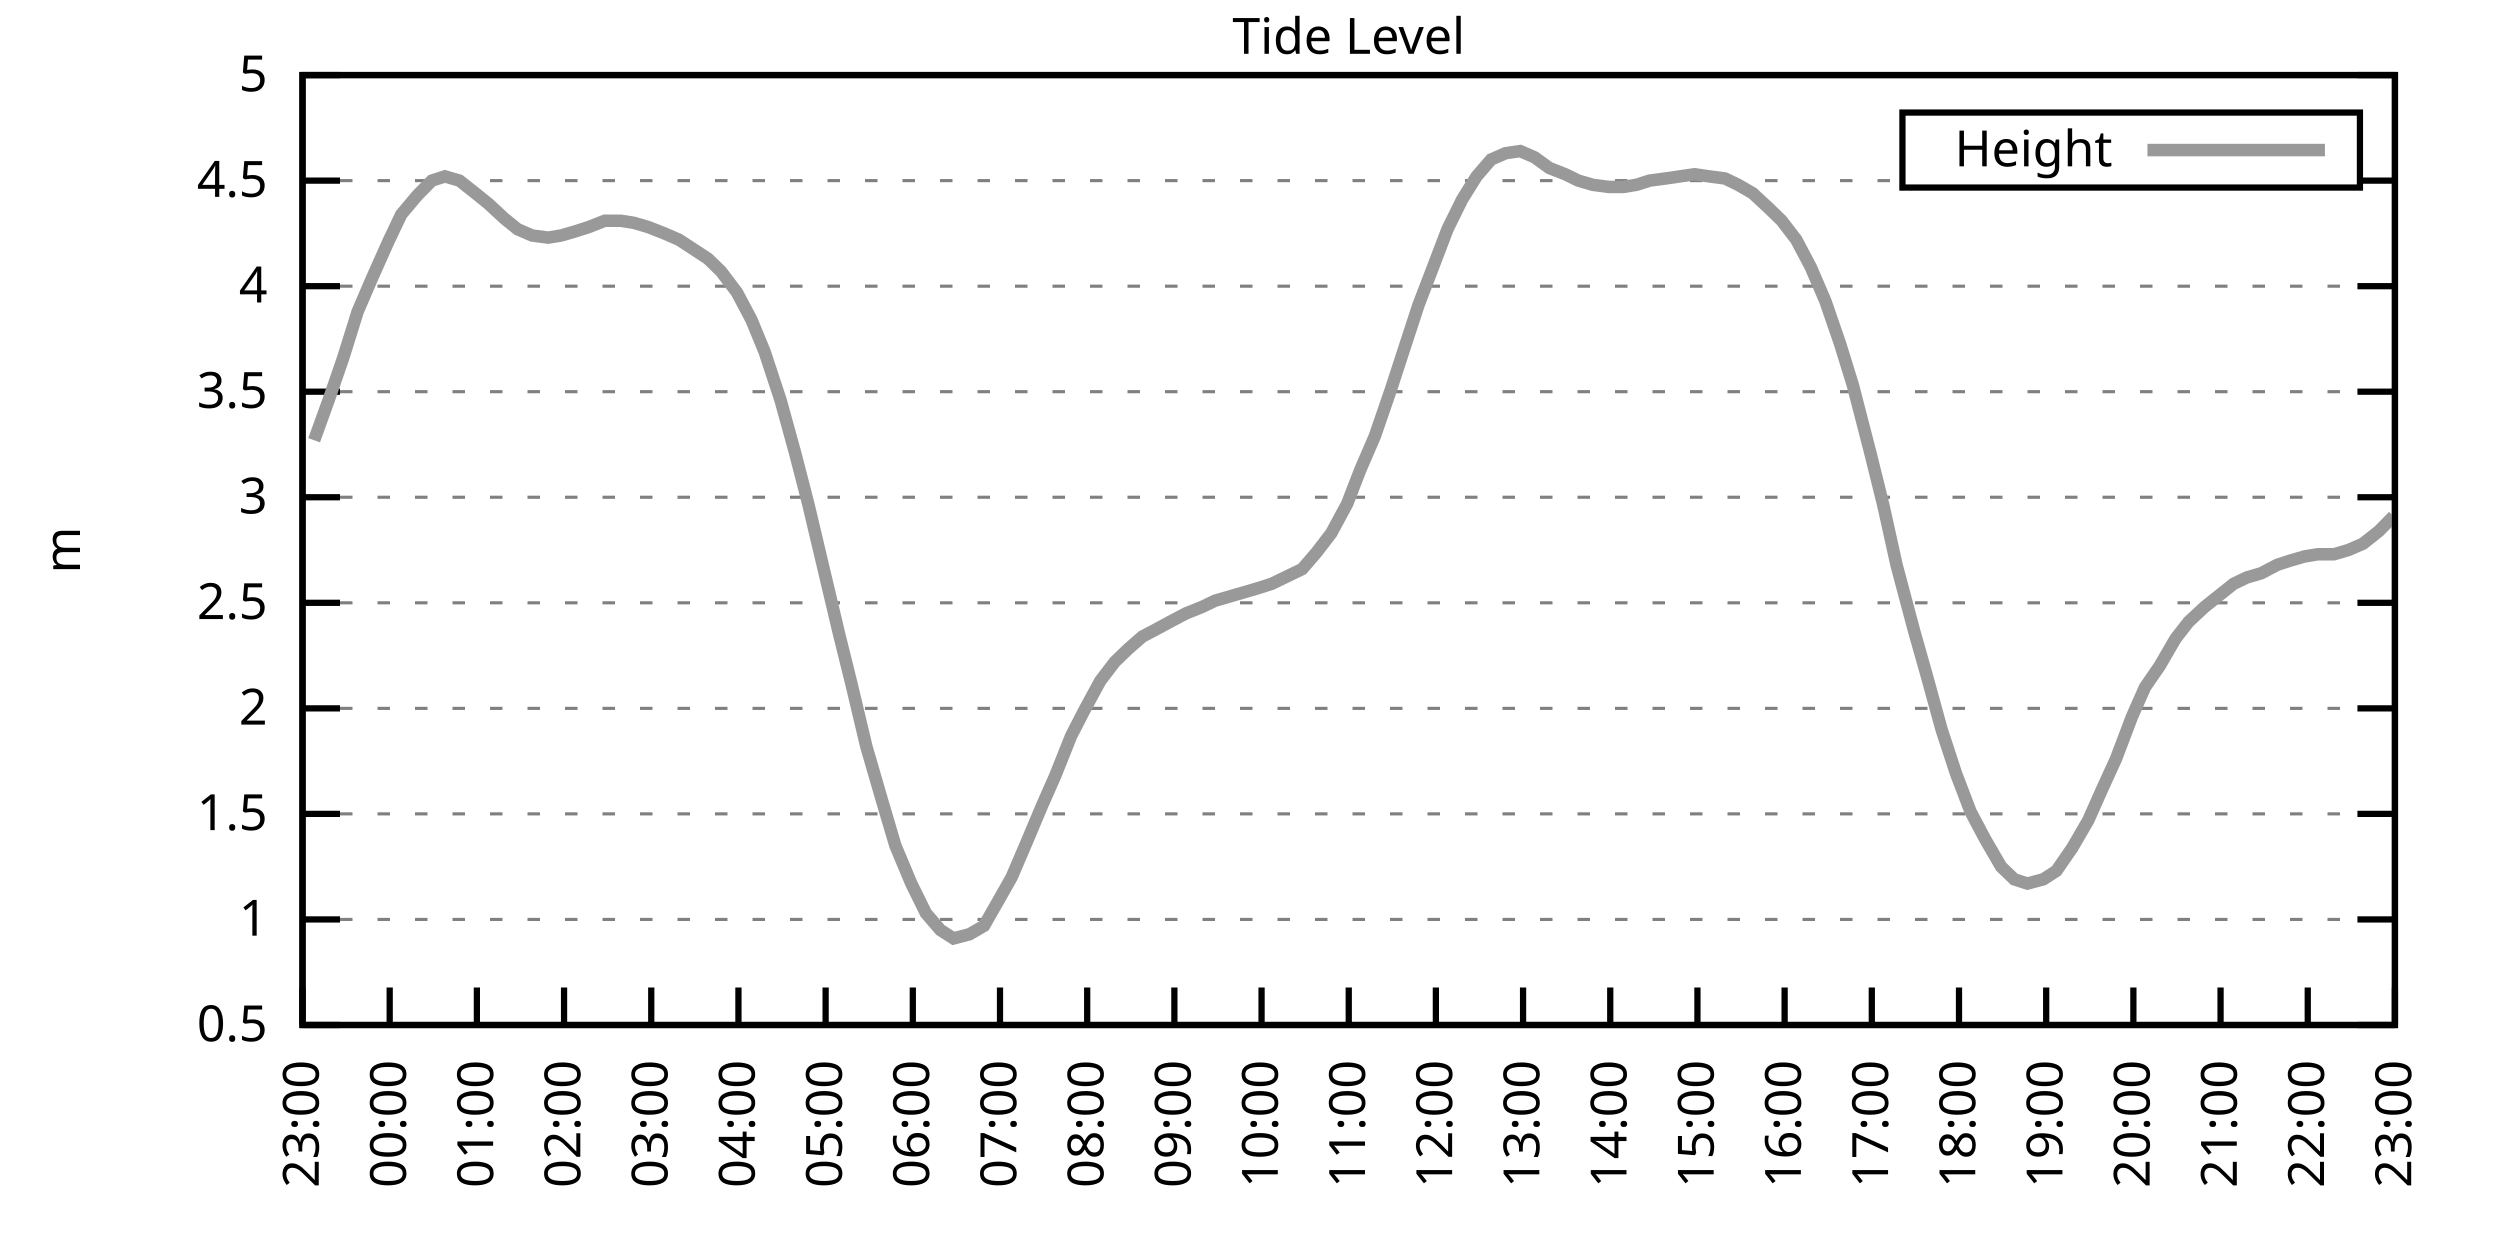
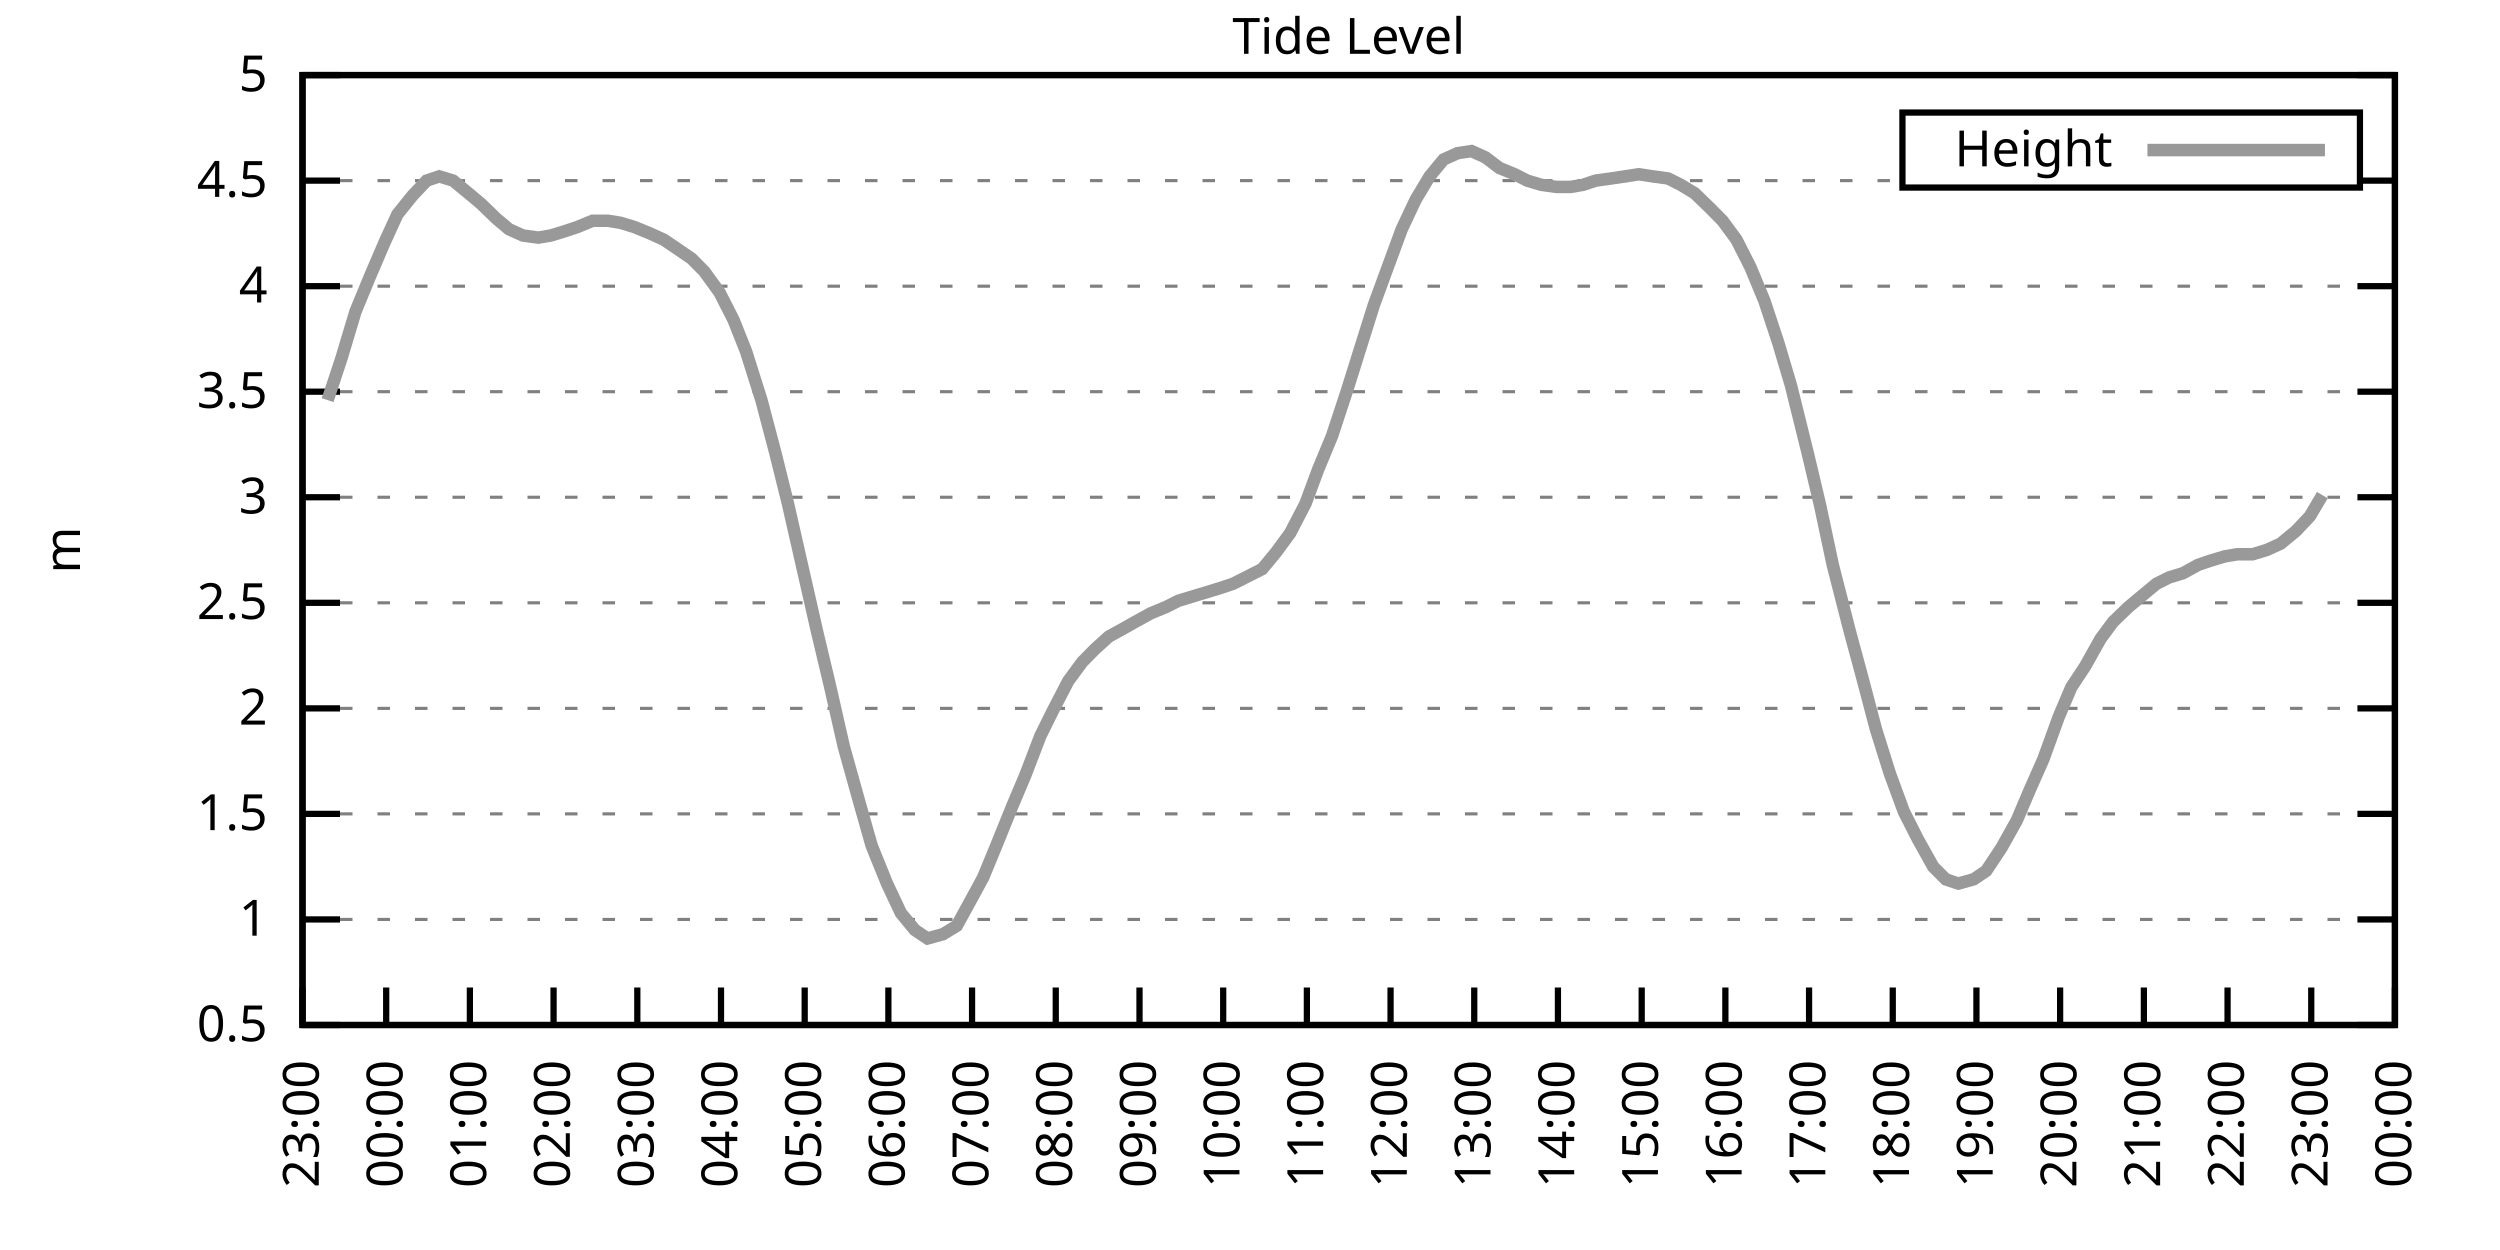
<svg xmlns="http://www.w3.org/2000/svg" xmlns:xlink="http://www.w3.org/1999/xlink" width="400" height="200" viewBox="0 0 400 200">
  <g id="gnuplot_canvas">
    <rect x="0" y="0" width="400" height="200" fill="none" />
    <defs>
      <circle id="gpDot" r="0.5" stroke-width="0.5" stroke="currentColor" />
      <path id="gpPt0" stroke-width="0.333" stroke="currentColor" d="M-1,0 h2 M0,-1 v2" />
      <path id="gpPt1" stroke-width="0.333" stroke="currentColor" d="M-1,-1 L1,1 M1,-1 L-1,1" />
      <path id="gpPt2" stroke-width="0.333" stroke="currentColor" d="M-1,0 L1,0 M0,-1 L0,1 M-1,-1 L1,1 M-1,1 L1,-1" />
      <rect id="gpPt3" stroke-width="0.333" stroke="currentColor" x="-1" y="-1" width="2" height="2" />
      <rect id="gpPt4" stroke-width="0.333" stroke="currentColor" fill="currentColor" x="-1" y="-1" width="2" height="2" />
      <circle id="gpPt5" stroke-width="0.333" stroke="currentColor" cx="0" cy="0" r="1" />
      <use xlink:href="#gpPt5" id="gpPt6" fill="currentColor" stroke="none" />
      <path id="gpPt7" stroke-width="0.333" stroke="currentColor" d="M0,-1.33 L-1.33,0.67 L1.33,0.67 z" />
      <use xlink:href="#gpPt7" id="gpPt8" fill="currentColor" stroke="none" />
      <use xlink:href="#gpPt7" id="gpPt9" stroke="currentColor" transform="rotate(180)" />
      <use xlink:href="#gpPt9" id="gpPt10" fill="currentColor" stroke="none" />
      <use xlink:href="#gpPt3" id="gpPt11" stroke="currentColor" transform="rotate(45)" />
      <use xlink:href="#gpPt11" id="gpPt12" fill="currentColor" stroke="none" />
      <path id="gpPt13" stroke-width="0.333" stroke="currentColor" d="M0,1.330 L1.265,0.411 L0.782,-1.067 L-0.782,-1.076 L-1.265,0.411 z" />
      <use xlink:href="#gpPt13" id="gpPt14" fill="currentColor" stroke="none" />
      <filter id="textbox" filterUnits="objectBoundingBox" x="0" y="0" height="1" width="1">
        <feFlood flood-color="white" flood-opacity="1" result="bgnd" />
        <feComposite in="SourceGraphic" in2="bgnd" operator="atop" />
      </filter>
      <filter id="greybox" filterUnits="objectBoundingBox" x="0" y="0" height="1" width="1">
        <feFlood flood-color="lightgrey" flood-opacity="1" result="grey" />
        <feComposite in="SourceGraphic" in2="grey" operator="atop" />
      </filter>
    </defs>
    <g fill="none" color="white" stroke="currentColor" stroke-width="1.00" stroke-linecap="butt" stroke-linejoin="miter">
</g>
    <g fill="none" color="black" stroke="currentColor" stroke-width="1.00" stroke-linecap="butt" stroke-linejoin="miter">
      <g stroke="none" shape-rendering="crispEdges">
        <polygon fill="rgb(255, 255, 255)" points="48.40,164.00 383.18,164.00 383.18,12.02 48.40,12.02 " />
      </g>
    </g>
    <g fill="none" color="black" stroke="currentColor" stroke-width="1.00" stroke-linecap="butt" stroke-linejoin="miter">
</g>
    <g fill="none" color="black" stroke="black" stroke-width="0.50" stroke-linecap="butt" stroke-linejoin="miter">
</g>
    <g fill="none" color="gray" stroke="currentColor" stroke-width="0.50" stroke-linecap="butt" stroke-linejoin="miter">
      <path stroke="gray" stroke-dasharray="2,4" class="gridline" d="M48.40,164.00 L383.19,164.00  " />
    </g>
    <g fill="none" color="gray" stroke="gray" stroke-width="1.00" stroke-linecap="butt" stroke-linejoin="miter">
</g>
    <g fill="none" color="black" stroke="currentColor" stroke-width="1.00" stroke-linecap="butt" stroke-linejoin="miter">
      <path stroke="black" d="M48.40,164.00 L54.40,164.00 M383.19,164.00 L377.19,164.00  " />
      <g transform="translate(42.80,166.60)" stroke="none" fill="black" font-family="Sans" font-size="8.00" text-anchor="end">
        <text>
          <tspan font-family="Sans"> 0.5</tspan>
        </text>
      </g>
    </g>
    <g fill="none" color="black" stroke="currentColor" stroke-width="1.00" stroke-linecap="butt" stroke-linejoin="miter">
</g>
    <g fill="none" color="black" stroke="black" stroke-width="0.50" stroke-linecap="butt" stroke-linejoin="miter">
</g>
    <g fill="none" color="gray" stroke="currentColor" stroke-width="0.50" stroke-linecap="butt" stroke-linejoin="miter">
      <path stroke="gray" stroke-dasharray="2,4" class="gridline" d="M48.40,147.11 L383.19,147.11  " />
    </g>
    <g fill="none" color="gray" stroke="gray" stroke-width="1.00" stroke-linecap="butt" stroke-linejoin="miter">
</g>
    <g fill="none" color="black" stroke="currentColor" stroke-width="1.00" stroke-linecap="butt" stroke-linejoin="miter">
      <path stroke="black" d="M48.40,147.11 L54.40,147.11 M383.19,147.11 L377.19,147.11  " />
      <g transform="translate(42.80,149.71)" stroke="none" fill="black" font-family="Sans" font-size="8.00" text-anchor="end">
        <text>
          <tspan font-family="Sans"> 1</tspan>
        </text>
      </g>
    </g>
    <g fill="none" color="black" stroke="currentColor" stroke-width="1.00" stroke-linecap="butt" stroke-linejoin="miter">
</g>
    <g fill="none" color="black" stroke="black" stroke-width="0.50" stroke-linecap="butt" stroke-linejoin="miter">
</g>
    <g fill="none" color="gray" stroke="currentColor" stroke-width="0.50" stroke-linecap="butt" stroke-linejoin="miter">
      <path stroke="gray" stroke-dasharray="2,4" class="gridline" d="M48.40,130.22 L383.19,130.22  " />
    </g>
    <g fill="none" color="gray" stroke="gray" stroke-width="1.00" stroke-linecap="butt" stroke-linejoin="miter">
</g>
    <g fill="none" color="black" stroke="currentColor" stroke-width="1.00" stroke-linecap="butt" stroke-linejoin="miter">
      <path stroke="black" d="M48.40,130.22 L54.40,130.22 M383.19,130.22 L377.19,130.22  " />
      <g transform="translate(42.80,132.82)" stroke="none" fill="black" font-family="Sans" font-size="8.00" text-anchor="end">
        <text>
          <tspan font-family="Sans"> 1.5</tspan>
        </text>
      </g>
    </g>
    <g fill="none" color="black" stroke="currentColor" stroke-width="1.00" stroke-linecap="butt" stroke-linejoin="miter">
</g>
    <g fill="none" color="black" stroke="black" stroke-width="0.50" stroke-linecap="butt" stroke-linejoin="miter">
</g>
    <g fill="none" color="gray" stroke="currentColor" stroke-width="0.50" stroke-linecap="butt" stroke-linejoin="miter">
      <path stroke="gray" stroke-dasharray="2,4" class="gridline" d="M48.40,113.34 L383.19,113.34  " />
    </g>
    <g fill="none" color="gray" stroke="gray" stroke-width="1.00" stroke-linecap="butt" stroke-linejoin="miter">
</g>
    <g fill="none" color="black" stroke="currentColor" stroke-width="1.00" stroke-linecap="butt" stroke-linejoin="miter">
      <path stroke="black" d="M48.40,113.34 L54.40,113.34 M383.19,113.34 L377.19,113.34  " />
      <g transform="translate(42.80,115.94)" stroke="none" fill="black" font-family="Sans" font-size="8.00" text-anchor="end">
        <text>
          <tspan font-family="Sans"> 2</tspan>
        </text>
      </g>
    </g>
    <g fill="none" color="black" stroke="currentColor" stroke-width="1.00" stroke-linecap="butt" stroke-linejoin="miter">
</g>
    <g fill="none" color="black" stroke="black" stroke-width="0.50" stroke-linecap="butt" stroke-linejoin="miter">
</g>
    <g fill="none" color="gray" stroke="currentColor" stroke-width="0.50" stroke-linecap="butt" stroke-linejoin="miter">
      <path stroke="gray" stroke-dasharray="2,4" class="gridline" d="M48.40,96.45 L383.19,96.45  " />
    </g>
    <g fill="none" color="gray" stroke="gray" stroke-width="1.00" stroke-linecap="butt" stroke-linejoin="miter">
</g>
    <g fill="none" color="black" stroke="currentColor" stroke-width="1.00" stroke-linecap="butt" stroke-linejoin="miter">
      <path stroke="black" d="M48.40,96.45 L54.40,96.45 M383.19,96.45 L377.19,96.45  " />
      <g transform="translate(42.80,99.05)" stroke="none" fill="black" font-family="Sans" font-size="8.00" text-anchor="end">
        <text>
          <tspan font-family="Sans"> 2.5</tspan>
        </text>
      </g>
    </g>
    <g fill="none" color="black" stroke="currentColor" stroke-width="1.00" stroke-linecap="butt" stroke-linejoin="miter">
</g>
    <g fill="none" color="black" stroke="black" stroke-width="0.50" stroke-linecap="butt" stroke-linejoin="miter">
</g>
    <g fill="none" color="gray" stroke="currentColor" stroke-width="0.50" stroke-linecap="butt" stroke-linejoin="miter">
      <path stroke="gray" stroke-dasharray="2,4" class="gridline" d="M48.40,79.56 L383.19,79.56  " />
    </g>
    <g fill="none" color="gray" stroke="gray" stroke-width="1.00" stroke-linecap="butt" stroke-linejoin="miter">
</g>
    <g fill="none" color="black" stroke="currentColor" stroke-width="1.00" stroke-linecap="butt" stroke-linejoin="miter">
      <path stroke="black" d="M48.40,79.56 L54.40,79.56 M383.19,79.56 L377.19,79.56  " />
      <g transform="translate(42.80,82.16)" stroke="none" fill="black" font-family="Sans" font-size="8.00" text-anchor="end">
        <text>
          <tspan font-family="Sans"> 3</tspan>
        </text>
      </g>
    </g>
    <g fill="none" color="black" stroke="currentColor" stroke-width="1.00" stroke-linecap="butt" stroke-linejoin="miter">
</g>
    <g fill="none" color="black" stroke="black" stroke-width="0.50" stroke-linecap="butt" stroke-linejoin="miter">
</g>
    <g fill="none" color="gray" stroke="currentColor" stroke-width="0.50" stroke-linecap="butt" stroke-linejoin="miter">
      <path stroke="gray" stroke-dasharray="2,4" class="gridline" d="M48.40,62.67 L383.19,62.67  " />
    </g>
    <g fill="none" color="gray" stroke="gray" stroke-width="1.00" stroke-linecap="butt" stroke-linejoin="miter">
</g>
    <g fill="none" color="black" stroke="currentColor" stroke-width="1.00" stroke-linecap="butt" stroke-linejoin="miter">
      <path stroke="black" d="M48.40,62.67 L54.40,62.67 M383.19,62.67 L377.19,62.67  " />
      <g transform="translate(42.80,65.27)" stroke="none" fill="black" font-family="Sans" font-size="8.00" text-anchor="end">
        <text>
          <tspan font-family="Sans"> 3.5</tspan>
        </text>
      </g>
    </g>
    <g fill="none" color="black" stroke="currentColor" stroke-width="1.00" stroke-linecap="butt" stroke-linejoin="miter">
</g>
    <g fill="none" color="black" stroke="black" stroke-width="0.50" stroke-linecap="butt" stroke-linejoin="miter">
</g>
    <g fill="none" color="gray" stroke="currentColor" stroke-width="0.50" stroke-linecap="butt" stroke-linejoin="miter">
      <path stroke="gray" stroke-dasharray="2,4" class="gridline" d="M48.40,45.79 L383.19,45.79  " />
    </g>
    <g fill="none" color="gray" stroke="gray" stroke-width="1.00" stroke-linecap="butt" stroke-linejoin="miter">
</g>
    <g fill="none" color="black" stroke="currentColor" stroke-width="1.00" stroke-linecap="butt" stroke-linejoin="miter">
      <path stroke="black" d="M48.40,45.79 L54.40,45.79 M383.19,45.79 L377.19,45.79  " />
      <g transform="translate(42.80,48.39)" stroke="none" fill="black" font-family="Sans" font-size="8.00" text-anchor="end">
        <text>
          <tspan font-family="Sans"> 4</tspan>
        </text>
      </g>
    </g>
    <g fill="none" color="black" stroke="currentColor" stroke-width="1.00" stroke-linecap="butt" stroke-linejoin="miter">
</g>
    <g fill="none" color="black" stroke="black" stroke-width="0.50" stroke-linecap="butt" stroke-linejoin="miter">
</g>
    <g fill="none" color="gray" stroke="currentColor" stroke-width="0.50" stroke-linecap="butt" stroke-linejoin="miter">
      <path stroke="gray" stroke-dasharray="2,4" class="gridline" d="M48.40,28.90 L304.39,28.90 M377.59,28.90 L383.19,28.90  " />
    </g>
    <g fill="none" color="gray" stroke="gray" stroke-width="1.00" stroke-linecap="butt" stroke-linejoin="miter">
</g>
    <g fill="none" color="black" stroke="currentColor" stroke-width="1.00" stroke-linecap="butt" stroke-linejoin="miter">
      <path stroke="black" d="M48.40,28.90 L54.40,28.90 M383.19,28.90 L377.19,28.90  " />
      <g transform="translate(42.80,31.50)" stroke="none" fill="black" font-family="Sans" font-size="8.00" text-anchor="end">
        <text>
          <tspan font-family="Sans"> 4.5</tspan>
        </text>
      </g>
    </g>
    <g fill="none" color="black" stroke="currentColor" stroke-width="1.00" stroke-linecap="butt" stroke-linejoin="miter">
</g>
    <g fill="none" color="black" stroke="black" stroke-width="0.50" stroke-linecap="butt" stroke-linejoin="miter">
</g>
    <g fill="none" color="gray" stroke="currentColor" stroke-width="0.50" stroke-linecap="butt" stroke-linejoin="miter">
      <path stroke="gray" stroke-dasharray="2,4" class="gridline" d="M48.40,12.01 L383.19,12.01  " />
    </g>
    <g fill="none" color="gray" stroke="gray" stroke-width="1.00" stroke-linecap="butt" stroke-linejoin="miter">
</g>
    <g fill="none" color="black" stroke="currentColor" stroke-width="1.00" stroke-linecap="butt" stroke-linejoin="miter">
      <path stroke="black" d="M48.40,12.01 L54.40,12.01 M383.19,12.01 L377.19,12.01  " />
      <g transform="translate(42.80,14.61)" stroke="none" fill="black" font-family="Sans" font-size="8.00" text-anchor="end">
        <text>
          <tspan font-family="Sans"> 5</tspan>
        </text>
      </g>
    </g>
    <g fill="none" color="black" stroke="currentColor" stroke-width="1.00" stroke-linecap="butt" stroke-linejoin="miter">
      <path stroke="black" d="M48.40,164.00 L48.40,158.00  " />
      <g transform="translate(51.00,169.60) rotate(270.00)" stroke="none" fill="black" font-family="Sans" font-size="8.00" text-anchor="end">
        <text>
          <tspan font-family="Sans">23:00</tspan>
        </text>
      </g>
    </g>
    <g fill="none" color="black" stroke="currentColor" stroke-width="1.00" stroke-linecap="butt" stroke-linejoin="miter">
-       <path stroke="black" d="M62.35,164.00 L62.35,158.00  " />
-       <g transform="translate(64.95,169.60) rotate(270.00)" stroke="none" fill="black" font-family="Sans" font-size="8.00" text-anchor="end">
+       <path stroke="black" d="M61.79,164.00 L61.79,158.00  " />
+       <g transform="translate(64.39,169.60) rotate(270.00)" stroke="none" fill="black" font-family="Sans" font-size="8.00" text-anchor="end">
        <text>
          <tspan font-family="Sans">00:00</tspan>
        </text>
      </g>
    </g>
    <g fill="none" color="black" stroke="currentColor" stroke-width="1.00" stroke-linecap="butt" stroke-linejoin="miter">
-       <path stroke="black" d="M76.30,164.00 L76.30,158.00  " />
-       <g transform="translate(78.90,169.60) rotate(270.00)" stroke="none" fill="black" font-family="Sans" font-size="8.00" text-anchor="end">
+       <path stroke="black" d="M75.18,164.00 L75.18,158.00  " />
+       <g transform="translate(77.78,169.60) rotate(270.00)" stroke="none" fill="black" font-family="Sans" font-size="8.00" text-anchor="end">
        <text>
          <tspan font-family="Sans">01:00</tspan>
        </text>
      </g>
    </g>
    <g fill="none" color="black" stroke="currentColor" stroke-width="1.00" stroke-linecap="butt" stroke-linejoin="miter">
-       <path stroke="black" d="M90.25,164.00 L90.25,158.00  " />
-       <g transform="translate(92.85,169.60) rotate(270.00)" stroke="none" fill="black" font-family="Sans" font-size="8.00" text-anchor="end">
+       <path stroke="black" d="M88.57,164.00 L88.57,158.00  " />
+       <g transform="translate(91.17,169.60) rotate(270.00)" stroke="none" fill="black" font-family="Sans" font-size="8.00" text-anchor="end">
        <text>
          <tspan font-family="Sans">02:00</tspan>
        </text>
      </g>
    </g>
    <g fill="none" color="black" stroke="currentColor" stroke-width="1.00" stroke-linecap="butt" stroke-linejoin="miter">
-       <path stroke="black" d="M104.20,164.00 L104.20,158.00  " />
-       <g transform="translate(106.80,169.60) rotate(270.00)" stroke="none" fill="black" font-family="Sans" font-size="8.00" text-anchor="end">
+       <path stroke="black" d="M101.97,164.00 L101.97,158.00  " />
+       <g transform="translate(104.57,169.60) rotate(270.00)" stroke="none" fill="black" font-family="Sans" font-size="8.00" text-anchor="end">
        <text>
          <tspan font-family="Sans">03:00</tspan>
        </text>
      </g>
    </g>
    <g fill="none" color="black" stroke="currentColor" stroke-width="1.00" stroke-linecap="butt" stroke-linejoin="miter">
-       <path stroke="black" d="M118.15,164.00 L118.15,158.00  " />
-       <g transform="translate(120.75,169.60) rotate(270.00)" stroke="none" fill="black" font-family="Sans" font-size="8.00" text-anchor="end">
+       <path stroke="black" d="M115.36,164.00 L115.36,158.00  " />
+       <g transform="translate(117.96,169.60) rotate(270.00)" stroke="none" fill="black" font-family="Sans" font-size="8.00" text-anchor="end">
        <text>
          <tspan font-family="Sans">04:00</tspan>
        </text>
      </g>
    </g>
    <g fill="none" color="black" stroke="currentColor" stroke-width="1.00" stroke-linecap="butt" stroke-linejoin="miter">
-       <path stroke="black" d="M132.10,164.00 L132.10,158.00  " />
-       <g transform="translate(134.70,169.60) rotate(270.00)" stroke="none" fill="black" font-family="Sans" font-size="8.00" text-anchor="end">
+       <path stroke="black" d="M128.75,164.00 L128.75,158.00  " />
+       <g transform="translate(131.35,169.60) rotate(270.00)" stroke="none" fill="black" font-family="Sans" font-size="8.00" text-anchor="end">
        <text>
          <tspan font-family="Sans">05:00</tspan>
        </text>
      </g>
    </g>
    <g fill="none" color="black" stroke="currentColor" stroke-width="1.00" stroke-linecap="butt" stroke-linejoin="miter">
-       <path stroke="black" d="M146.05,164.00 L146.05,158.00  " />
-       <g transform="translate(148.65,169.60) rotate(270.00)" stroke="none" fill="black" font-family="Sans" font-size="8.00" text-anchor="end">
+       <path stroke="black" d="M142.14,164.00 L142.14,158.00  " />
+       <g transform="translate(144.74,169.60) rotate(270.00)" stroke="none" fill="black" font-family="Sans" font-size="8.00" text-anchor="end">
        <text>
          <tspan font-family="Sans">06:00</tspan>
        </text>
      </g>
    </g>
    <g fill="none" color="black" stroke="currentColor" stroke-width="1.00" stroke-linecap="butt" stroke-linejoin="miter">
-       <path stroke="black" d="M160.00,164.00 L160.00,158.00  " />
-       <g transform="translate(162.60,169.60) rotate(270.00)" stroke="none" fill="black" font-family="Sans" font-size="8.00" text-anchor="end">
+       <path stroke="black" d="M155.53,164.00 L155.53,158.00  " />
+       <g transform="translate(158.13,169.60) rotate(270.00)" stroke="none" fill="black" font-family="Sans" font-size="8.00" text-anchor="end">
        <text>
          <tspan font-family="Sans">07:00</tspan>
        </text>
      </g>
    </g>
    <g fill="none" color="black" stroke="currentColor" stroke-width="1.00" stroke-linecap="butt" stroke-linejoin="miter">
-       <path stroke="black" d="M173.95,164.00 L173.95,158.00  " />
-       <g transform="translate(176.55,169.60) rotate(270.00)" stroke="none" fill="black" font-family="Sans" font-size="8.00" text-anchor="end">
+       <path stroke="black" d="M168.92,164.00 L168.92,158.00  " />
+       <g transform="translate(171.52,169.60) rotate(270.00)" stroke="none" fill="black" font-family="Sans" font-size="8.00" text-anchor="end">
        <text>
          <tspan font-family="Sans">08:00</tspan>
        </text>
      </g>
    </g>
    <g fill="none" color="black" stroke="currentColor" stroke-width="1.00" stroke-linecap="butt" stroke-linejoin="miter">
-       <path stroke="black" d="M187.90,164.00 L187.90,158.00  " />
-       <g transform="translate(190.50,169.60) rotate(270.00)" stroke="none" fill="black" font-family="Sans" font-size="8.00" text-anchor="end">
+       <path stroke="black" d="M182.32,164.00 L182.32,158.00  " />
+       <g transform="translate(184.92,169.60) rotate(270.00)" stroke="none" fill="black" font-family="Sans" font-size="8.00" text-anchor="end">
        <text>
          <tspan font-family="Sans">09:00</tspan>
        </text>
      </g>
    </g>
    <g fill="none" color="black" stroke="currentColor" stroke-width="1.00" stroke-linecap="butt" stroke-linejoin="miter">
-       <path stroke="black" d="M201.85,164.00 L201.85,158.00  " />
-       <g transform="translate(204.45,169.60) rotate(270.00)" stroke="none" fill="black" font-family="Sans" font-size="8.00" text-anchor="end">
+       <path stroke="black" d="M195.71,164.00 L195.71,158.00  " />
+       <g transform="translate(198.31,169.60) rotate(270.00)" stroke="none" fill="black" font-family="Sans" font-size="8.00" text-anchor="end">
        <text>
          <tspan font-family="Sans">10:00</tspan>
        </text>
      </g>
    </g>
    <g fill="none" color="black" stroke="currentColor" stroke-width="1.00" stroke-linecap="butt" stroke-linejoin="miter">
-       <path stroke="black" d="M215.80,164.00 L215.80,158.00  " />
-       <g transform="translate(218.40,169.60) rotate(270.00)" stroke="none" fill="black" font-family="Sans" font-size="8.00" text-anchor="end">
+       <path stroke="black" d="M209.10,164.00 L209.10,158.00  " />
+       <g transform="translate(211.70,169.60) rotate(270.00)" stroke="none" fill="black" font-family="Sans" font-size="8.00" text-anchor="end">
        <text>
          <tspan font-family="Sans">11:00</tspan>
        </text>
      </g>
    </g>
    <g fill="none" color="black" stroke="currentColor" stroke-width="1.00" stroke-linecap="butt" stroke-linejoin="miter">
-       <path stroke="black" d="M229.74,164.00 L229.74,158.00  " />
-       <g transform="translate(232.34,169.60) rotate(270.00)" stroke="none" fill="black" font-family="Sans" font-size="8.00" text-anchor="end">
+       <path stroke="black" d="M222.49,164.00 L222.49,158.00  " />
+       <g transform="translate(225.09,169.60) rotate(270.00)" stroke="none" fill="black" font-family="Sans" font-size="8.00" text-anchor="end">
        <text>
          <tspan font-family="Sans">12:00</tspan>
        </text>
      </g>
    </g>
    <g fill="none" color="black" stroke="currentColor" stroke-width="1.00" stroke-linecap="butt" stroke-linejoin="miter">
-       <path stroke="black" d="M243.69,164.00 L243.69,158.00  " />
-       <g transform="translate(246.29,169.60) rotate(270.00)" stroke="none" fill="black" font-family="Sans" font-size="8.00" text-anchor="end">
+       <path stroke="black" d="M235.88,164.00 L235.88,158.00  " />
+       <g transform="translate(238.48,169.60) rotate(270.00)" stroke="none" fill="black" font-family="Sans" font-size="8.00" text-anchor="end">
        <text>
          <tspan font-family="Sans">13:00</tspan>
        </text>
      </g>
    </g>
    <g fill="none" color="black" stroke="currentColor" stroke-width="1.00" stroke-linecap="butt" stroke-linejoin="miter">
-       <path stroke="black" d="M257.64,164.00 L257.64,158.00  " />
-       <g transform="translate(260.24,169.60) rotate(270.00)" stroke="none" fill="black" font-family="Sans" font-size="8.00" text-anchor="end">
+       <path stroke="black" d="M249.27,164.00 L249.27,158.00  " />
+       <g transform="translate(251.87,169.60) rotate(270.00)" stroke="none" fill="black" font-family="Sans" font-size="8.00" text-anchor="end">
        <text>
          <tspan font-family="Sans">14:00</tspan>
        </text>
      </g>
    </g>
    <g fill="none" color="black" stroke="currentColor" stroke-width="1.00" stroke-linecap="butt" stroke-linejoin="miter">
-       <path stroke="black" d="M271.59,164.00 L271.59,158.00  " />
-       <g transform="translate(274.19,169.60) rotate(270.00)" stroke="none" fill="black" font-family="Sans" font-size="8.00" text-anchor="end">
+       <path stroke="black" d="M262.67,164.00 L262.67,158.00  " />
+       <g transform="translate(265.27,169.60) rotate(270.00)" stroke="none" fill="black" font-family="Sans" font-size="8.00" text-anchor="end">
        <text>
          <tspan font-family="Sans">15:00</tspan>
        </text>
      </g>
    </g>
    <g fill="none" color="black" stroke="currentColor" stroke-width="1.00" stroke-linecap="butt" stroke-linejoin="miter">
-       <path stroke="black" d="M285.54,164.00 L285.54,158.00  " />
-       <g transform="translate(288.14,169.60) rotate(270.00)" stroke="none" fill="black" font-family="Sans" font-size="8.00" text-anchor="end">
+       <path stroke="black" d="M276.06,164.00 L276.06,158.00  " />
+       <g transform="translate(278.66,169.60) rotate(270.00)" stroke="none" fill="black" font-family="Sans" font-size="8.00" text-anchor="end">
        <text>
          <tspan font-family="Sans">16:00</tspan>
        </text>
      </g>
    </g>
    <g fill="none" color="black" stroke="currentColor" stroke-width="1.00" stroke-linecap="butt" stroke-linejoin="miter">
-       <path stroke="black" d="M299.49,164.00 L299.49,158.00  " />
-       <g transform="translate(302.09,169.60) rotate(270.00)" stroke="none" fill="black" font-family="Sans" font-size="8.00" text-anchor="end">
+       <path stroke="black" d="M289.45,164.00 L289.45,158.00  " />
+       <g transform="translate(292.05,169.60) rotate(270.00)" stroke="none" fill="black" font-family="Sans" font-size="8.00" text-anchor="end">
        <text>
          <tspan font-family="Sans">17:00</tspan>
        </text>
      </g>
    </g>
    <g fill="none" color="black" stroke="currentColor" stroke-width="1.00" stroke-linecap="butt" stroke-linejoin="miter">
-       <path stroke="black" d="M313.44,164.00 L313.44,158.00  " />
-       <g transform="translate(316.04,169.60) rotate(270.00)" stroke="none" fill="black" font-family="Sans" font-size="8.00" text-anchor="end">
+       <path stroke="black" d="M302.84,164.00 L302.84,158.00  " />
+       <g transform="translate(305.44,169.60) rotate(270.00)" stroke="none" fill="black" font-family="Sans" font-size="8.00" text-anchor="end">
        <text>
          <tspan font-family="Sans">18:00</tspan>
        </text>
      </g>
    </g>
    <g fill="none" color="black" stroke="currentColor" stroke-width="1.00" stroke-linecap="butt" stroke-linejoin="miter">
-       <path stroke="black" d="M327.39,164.00 L327.39,158.00  " />
-       <g transform="translate(329.99,169.60) rotate(270.00)" stroke="none" fill="black" font-family="Sans" font-size="8.00" text-anchor="end">
+       <path stroke="black" d="M316.23,164.00 L316.23,158.00  " />
+       <g transform="translate(318.83,169.60) rotate(270.00)" stroke="none" fill="black" font-family="Sans" font-size="8.00" text-anchor="end">
        <text>
          <tspan font-family="Sans">19:00</tspan>
        </text>
      </g>
    </g>
    <g fill="none" color="black" stroke="currentColor" stroke-width="1.00" stroke-linecap="butt" stroke-linejoin="miter">
-       <path stroke="black" d="M341.34,164.00 L341.34,158.00  " />
-       <g transform="translate(343.94,169.60) rotate(270.00)" stroke="none" fill="black" font-family="Sans" font-size="8.00" text-anchor="end">
+       <path stroke="black" d="M329.62,164.00 L329.62,158.00  " />
+       <g transform="translate(332.22,169.60) rotate(270.00)" stroke="none" fill="black" font-family="Sans" font-size="8.00" text-anchor="end">
        <text>
          <tspan font-family="Sans">20:00</tspan>
        </text>
      </g>
    </g>
    <g fill="none" color="black" stroke="currentColor" stroke-width="1.00" stroke-linecap="butt" stroke-linejoin="miter">
-       <path stroke="black" d="M355.29,164.00 L355.29,158.00  " />
-       <g transform="translate(357.89,169.60) rotate(270.00)" stroke="none" fill="black" font-family="Sans" font-size="8.00" text-anchor="end">
+       <path stroke="black" d="M343.02,164.00 L343.02,158.00  " />
+       <g transform="translate(345.62,169.60) rotate(270.00)" stroke="none" fill="black" font-family="Sans" font-size="8.00" text-anchor="end">
        <text>
          <tspan font-family="Sans">21:00</tspan>
        </text>
      </g>
    </g>
    <g fill="none" color="black" stroke="currentColor" stroke-width="1.00" stroke-linecap="butt" stroke-linejoin="miter">
-       <path stroke="black" d="M369.24,164.00 L369.24,158.00  " />
-       <g transform="translate(371.84,169.60) rotate(270.00)" stroke="none" fill="black" font-family="Sans" font-size="8.00" text-anchor="end">
+       <path stroke="black" d="M356.41,164.00 L356.41,158.00  " />
+       <g transform="translate(359.01,169.60) rotate(270.00)" stroke="none" fill="black" font-family="Sans" font-size="8.00" text-anchor="end">
        <text>
          <tspan font-family="Sans">22:00</tspan>
+         </text>
+       </g>
+     </g>
+     <g fill="none" color="black" stroke="currentColor" stroke-width="1.00" stroke-linecap="butt" stroke-linejoin="miter">
+       <path stroke="black" d="M369.80,164.00 L369.80,158.00  " />
+       <g transform="translate(372.40,169.60) rotate(270.00)" stroke="none" fill="black" font-family="Sans" font-size="8.00" text-anchor="end">
+         <text>
+           <tspan font-family="Sans">23:00</tspan>
        </text>
      </g>
    </g>
    <g fill="none" color="black" stroke="currentColor" stroke-width="1.00" stroke-linecap="butt" stroke-linejoin="miter">
      <path stroke="black" d="M383.19,164.00 L383.19,158.00  " />
      <g transform="translate(385.79,169.60) rotate(270.00)" stroke="none" fill="black" font-family="Sans" font-size="8.00" text-anchor="end">
        <text>
-           <tspan font-family="Sans">23:00</tspan>
+           <tspan font-family="Sans">00:00</tspan>
        </text>
      </g>
    </g>
    <g fill="none" color="black" stroke="currentColor" stroke-width="1.00" stroke-linecap="butt" stroke-linejoin="miter">
</g>
    <g fill="none" color="black" stroke="currentColor" stroke-width="1.00" stroke-linecap="butt" stroke-linejoin="miter">
      <path stroke="black" d="M48.40,12.01 L48.40,164.00 L383.19,164.00 L383.19,12.01 L48.40,12.01 Z  " />
    </g>
    <g fill="none" color="black" stroke="currentColor" stroke-width="1.00" stroke-linecap="butt" stroke-linejoin="miter">
</g>
    <g fill="none" color="black" stroke="currentColor" stroke-width="1.00" stroke-linecap="butt" stroke-linejoin="miter">
      <path stroke="black" d="M304.39,30.01 L304.39,18.01 L377.59,18.01 L377.59,30.01 L304.39,30.01 Z  " />
    </g>
    <g id="Tide_level_plot_1">
      <g fill="none" color="white" stroke="black" stroke-width="2.00" stroke-linecap="butt" stroke-linejoin="miter">
</g>
      <g fill="none" color="black" stroke="currentColor" stroke-width="2.00" stroke-linecap="butt" stroke-linejoin="miter">
        <g transform="translate(337.99,26.61)" stroke="none" fill="black" font-family="Sans" font-size="8.00" text-anchor="end">
          <text>
            <tspan font-family="Sans">Height</tspan>
          </text>
        </g>
      </g>
      <g fill="none" color="black" stroke="currentColor" stroke-width="2.00" stroke-linecap="butt" stroke-linejoin="miter">
-         <path stroke="rgb(153, 153, 153)" d="M343.59,24.01 L371.99,24.01 M50.26,70.44 L52.58,64.02 L54.91,57.27 L57.23,49.84 L59.56,44.43 L62.12,38.69   L64.21,34.30 L66.77,31.26 L69.09,28.90 L71.18,28.22 L73.51,28.90 L76.07,30.92 L78.16,32.61 L80.72,34.98   L82.81,36.67 L85.13,37.68 L87.69,38.02 L89.78,37.68 L92.11,37.00 L94.20,36.33 L96.76,35.32 L99.32,35.32   L101.41,35.65 L103.73,36.33 L106.29,37.34 L108.62,38.35 L110.71,39.71 L113.27,41.39 L115.36,43.42 L117.92,46.80   L120.24,51.19 L122.33,56.26 L124.89,64.02 L127.22,72.47 L129.31,80.57 L131.63,90.37 L134.19,101.18 L136.28,109.62   L138.61,119.42 L141.16,128.20 L143.26,135.29 L145.81,141.37 L148.14,146.10 L150.46,148.80 L152.56,150.15 L155.11,149.48   L157.44,148.13 L159.76,144.07 L161.86,140.36 L164.18,134.95 L166.74,128.87 L168.83,124.14 L171.39,117.73 L173.48,113.67   L176.04,108.95 L178.36,105.91 L180.46,103.88 L182.78,101.85 L185.34,100.50 L187.20,99.49 L189.76,98.14 L192.31,97.12   L194.41,96.11 L196.73,95.44 L199.06,94.76 L201.38,94.08 L203.47,93.41 L206.26,92.06 L208.36,91.04 L210.68,88.34   L213.01,85.30 L215.56,80.57 L217.65,75.17 L219.98,69.77 L222.54,62.34 L224.63,55.92 L226.95,48.83 L229.28,42.75   L231.60,36.67 L233.93,31.94 L236.25,28.22 L238.58,25.52 L240.90,24.51 L243.23,24.17 L245.55,25.18 L247.88,26.87   L250.44,27.88 L252.53,28.90 L254.85,29.57 L257.41,29.91 L259.74,29.91 L261.83,29.57 L263.92,28.90 L266.48,28.56   L268.80,28.22 L271.13,27.88 L273.45,28.22 L276.01,28.56 L278.10,29.57 L280.43,30.92 L282.99,33.29 L285.08,35.32   L287.40,38.35 L289.73,42.75 L292.05,48.15 L294.38,54.90 L296.47,61.66 L299.26,72.47 L301.35,80.91 L303.44,90.37   L306.23,100.84 L308.33,108.27 L310.65,116.71 L312.98,123.81 L315.30,129.89 L317.63,134.28 L320.18,138.67 L322.28,140.69   L324.37,141.37 L326.93,140.69 L329.02,139.34 L331.58,135.63 L334.13,131.24 L336.23,126.51 L338.55,121.44 L341.11,114.69   L343.20,109.96 L345.53,106.58 L348.08,102.19 L350.18,99.49 L352.73,97.12 L354.83,95.44 L357.38,93.41 L359.48,92.40   L361.80,91.72 L364.36,90.37 L366.45,89.69 L368.78,89.02 L370.87,88.68 L373.43,88.68 L375.75,88.00 L378.08,86.99   L380.63,84.97 L382.96,82.60  " />
+         <path stroke="rgb(153, 153, 153)" d="M343.59,24.01 L371.99,24.01 M52.42,64.02 L54.65,57.27 L56.88,49.84 L59.11,44.43 L61.57,38.69 L63.58,34.30   L66.03,31.26 L68.26,28.90 L70.27,28.22 L72.50,28.90 L74.96,30.92 L76.97,32.61 L79.42,34.98 L81.43,36.67   L83.66,37.68 L86.12,38.02 L88.13,37.68 L90.36,37.00 L92.37,36.33 L94.82,35.32 L97.28,35.32 L99.29,35.65   L101.52,36.33 L103.98,37.34 L106.21,38.35 L108.22,39.71 L110.67,41.39 L112.68,43.42 L115.13,46.80 L117.37,51.19   L119.38,56.26 L121.83,64.02 L124.06,72.47 L126.07,80.57 L128.30,90.37 L130.76,101.18 L132.77,109.62 L135.00,119.42   L137.45,128.20 L139.46,135.29 L141.92,141.37 L144.15,146.10 L146.38,148.80 L148.39,150.15 L150.85,149.48 L153.08,148.13   L155.31,144.07 L157.32,140.36 L159.55,134.95 L162.01,128.87 L164.01,124.14 L166.47,117.73 L168.48,113.67 L170.93,108.95   L173.17,105.91 L175.17,103.88 L177.41,101.85 L179.86,100.50 L181.65,99.49 L184.10,98.14 L186.56,97.12 L188.57,96.11   L190.80,95.44 L193.03,94.76 L195.26,94.08 L197.27,93.41 L199.95,92.06 L201.96,91.04 L204.19,88.34 L206.42,85.30   L208.88,80.57 L210.88,75.17 L213.12,69.77 L215.57,62.34 L217.58,55.92 L219.81,48.83 L222.04,42.75 L224.28,36.67   L226.51,31.94 L228.74,28.22 L230.97,25.52 L233.20,24.51 L235.44,24.17 L237.67,25.18 L239.90,26.87 L242.36,27.88   L244.36,28.90 L246.60,29.57 L249.05,29.91 L251.28,29.91 L253.29,29.57 L255.30,28.90 L257.76,28.56 L259.99,28.22   L262.22,27.88 L264.45,28.22 L266.91,28.56 L268.92,29.57 L271.15,30.92 L273.60,33.29 L275.61,35.32 L277.84,38.35   L280.07,42.75 L282.31,48.15 L284.54,54.90 L286.55,61.66 L289.23,72.47 L291.23,80.91 L293.24,90.37 L295.92,100.84   L297.93,108.27 L300.16,116.71 L302.39,123.81 L304.63,129.89 L306.86,134.28 L309.31,138.67 L311.32,140.69 L313.33,141.37   L315.79,140.69 L317.79,139.34 L320.25,135.63 L322.70,131.24 L324.71,126.51 L326.95,121.44 L329.40,114.69 L331.41,109.96   L333.64,106.58 L336.10,102.19 L338.10,99.49 L340.56,97.12 L342.57,95.44 L345.02,93.41 L347.03,92.40 L349.26,91.72   L351.72,90.37 L353.73,89.69 L355.96,89.02 L357.97,88.68 L360.42,88.68 L362.66,88.00 L364.89,86.99 L367.34,84.97   L369.58,82.60 L371.58,79.22  " />
      </g>
    </g>
    <g fill="none" color="black" stroke="currentColor" stroke-width="2.00" stroke-linecap="butt" stroke-linejoin="miter">
</g>
    <g fill="none" color="black" stroke="black" stroke-width="1.00" stroke-linecap="butt" stroke-linejoin="miter">
</g>
    <g fill="none" color="black" stroke="currentColor" stroke-width="1.00" stroke-linecap="butt" stroke-linejoin="miter">
      <path stroke="black" d="M48.40,12.01 L48.40,164.00 L383.19,164.00 L383.19,12.01 L48.40,12.01 Z  " />
      <g transform="translate(12.80,88.01) rotate(270.00)" stroke="none" fill="black" font-family="Sans" font-size="8.00" text-anchor="middle">
        <text>
          <tspan font-family="Sans">m</tspan>
        </text>
      </g>
    </g>
    <g fill="none" color="black" stroke="currentColor" stroke-width="1.00" stroke-linecap="butt" stroke-linejoin="miter">
</g>
    <g fill="none" color="black" stroke="currentColor" stroke-width="1.00" stroke-linecap="butt" stroke-linejoin="miter">
      <g transform="translate(215.79,8.61)" stroke="none" fill="black" font-family="Sans" font-size="8.00" text-anchor="middle">
        <text>
          <tspan font-family="Sans">Tide Level</tspan>
        </text>
      </g>
    </g>
    <g fill="none" color="black" stroke="currentColor" stroke-width="1.00" stroke-linecap="butt" stroke-linejoin="miter">
</g>
  </g>
</svg>
